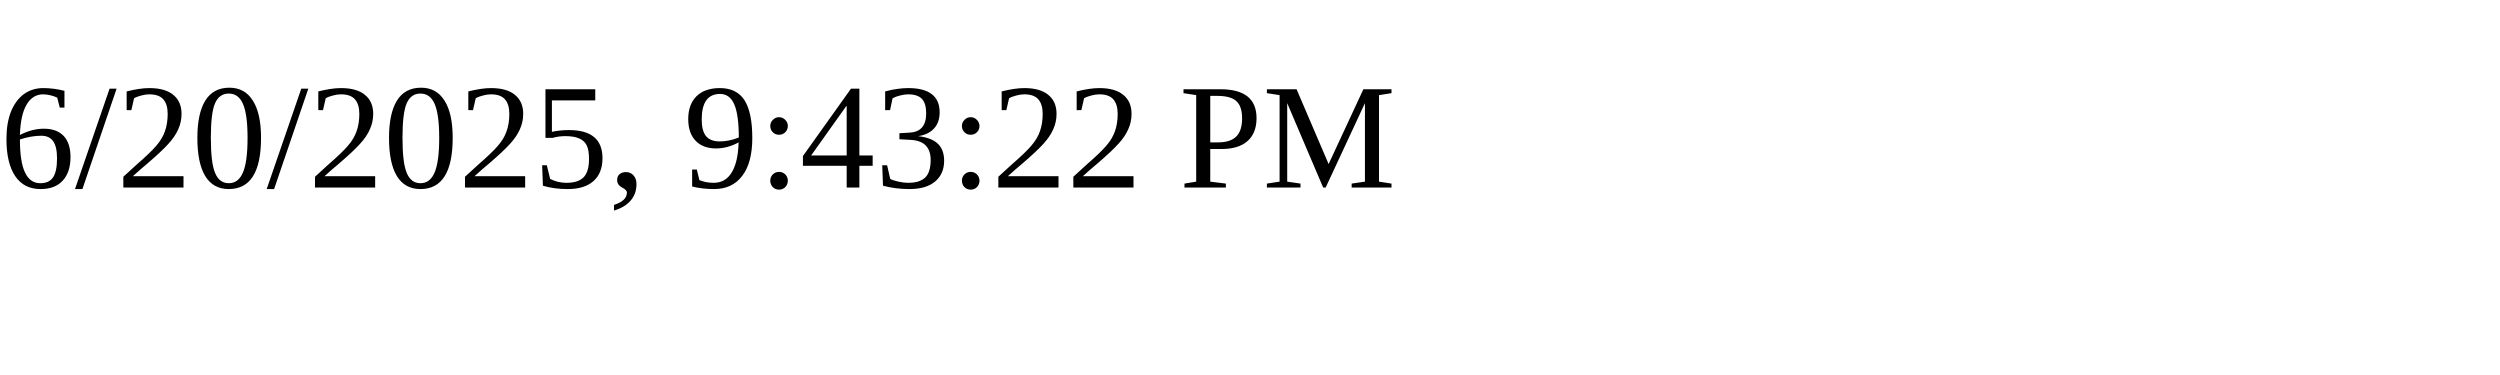
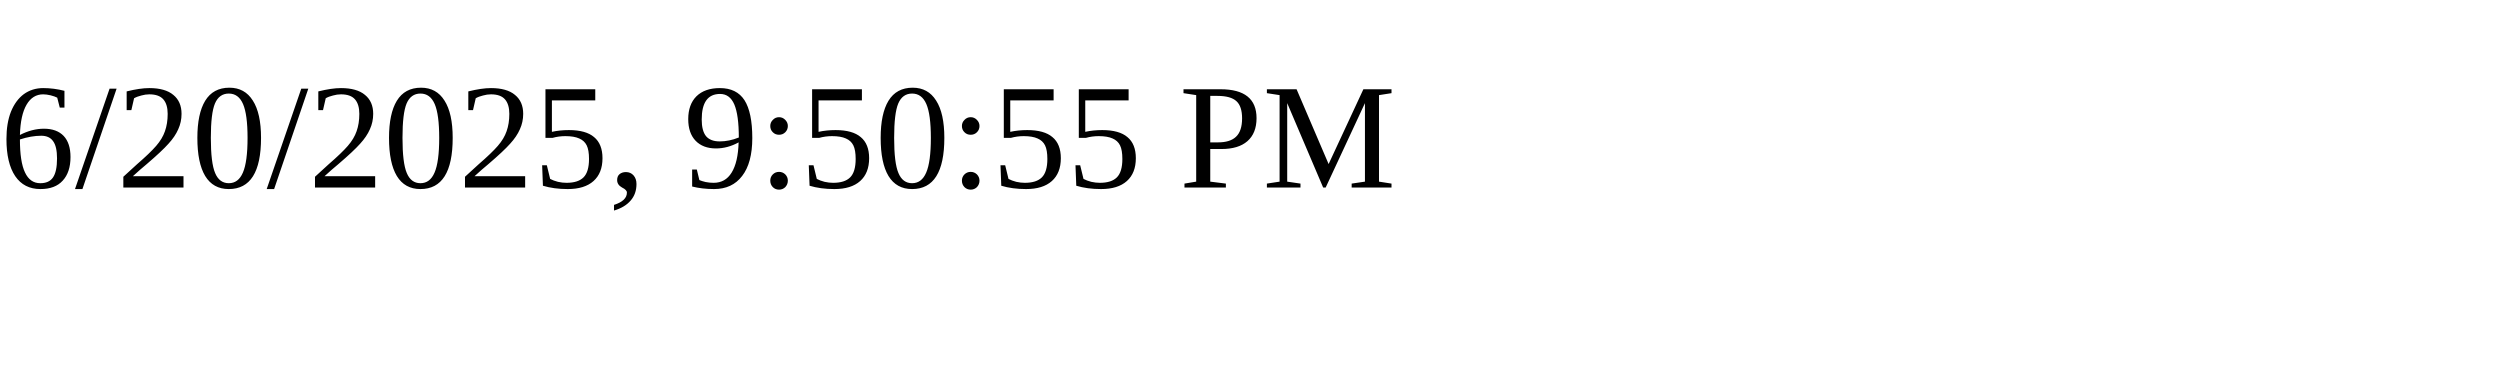
<svg xmlns="http://www.w3.org/2000/svg" height="30" width="200">
-   <text x="0" y="15">6/20/2025, 9:43:22 PM</text>
+   <text x="0" y="15">6/20/2025, 9:50:55 PM</text>
</svg>
